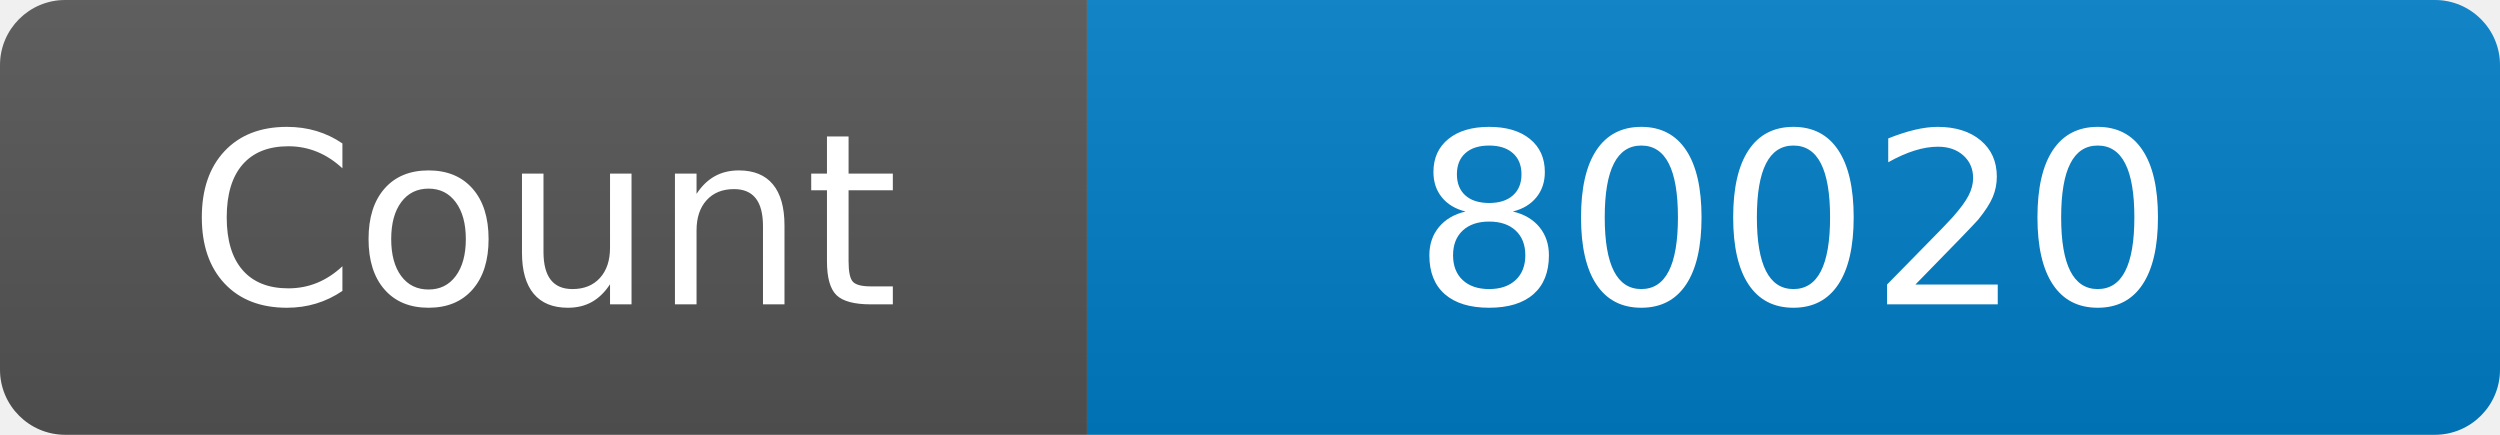
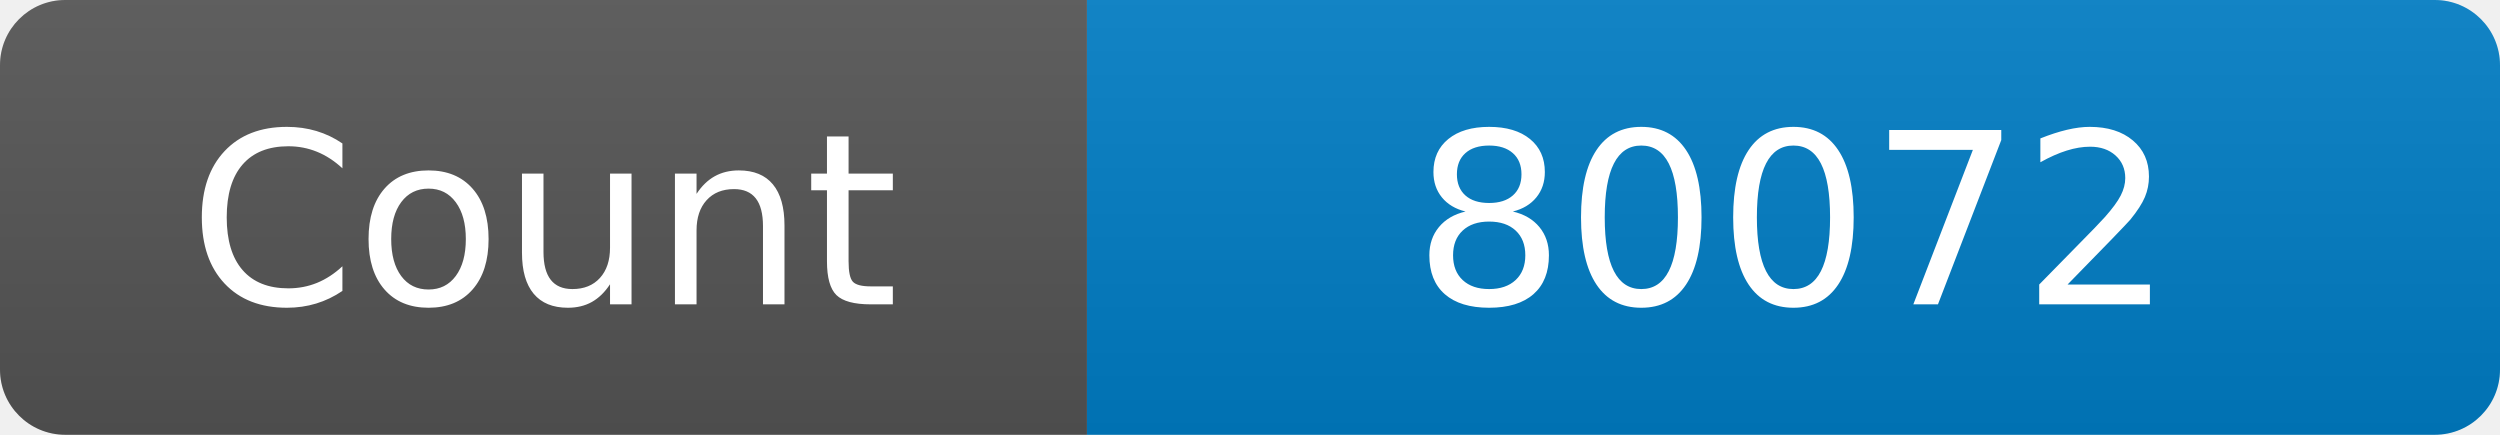
<svg xmlns="http://www.w3.org/2000/svg" width="115" height="20" role="img" aria-label="Maintained?: yes">
  <linearGradient id="s" x2="0" y2="100%">
    <stop offset="0" stop-color="#bbb" stop-opacity=".1" />
    <stop offset="1" stop-opacity=".1" />
  </linearGradient>
  <clipPath id="r">
    <rect width="115" height="20" rx="3" fill="#fff" />
  </clipPath>
  <g clip-path="url(#r)">
    <rect width="50" height="20" fill="#555" />
    <rect x="50" width="160" height="20" fill="#007ec6" />
    <rect width="115" height="20" fill="url(#s)" />
  </g>
  <g fill="#fff" text-anchor="middle" font-family="Verdana,Geneva,DejaVu Sans,sans-serif" font-size="110">
    <text x="250" y="140" transform="scale(.1)" fill="#fff">Count</text>
-     <text x="825" y="140" transform="scale(.1)" fill="#fff">80020</text>
+     <text x="825" y="140" transform="scale(.1)" fill="#fff">80072</text>
  </g>
</svg>
